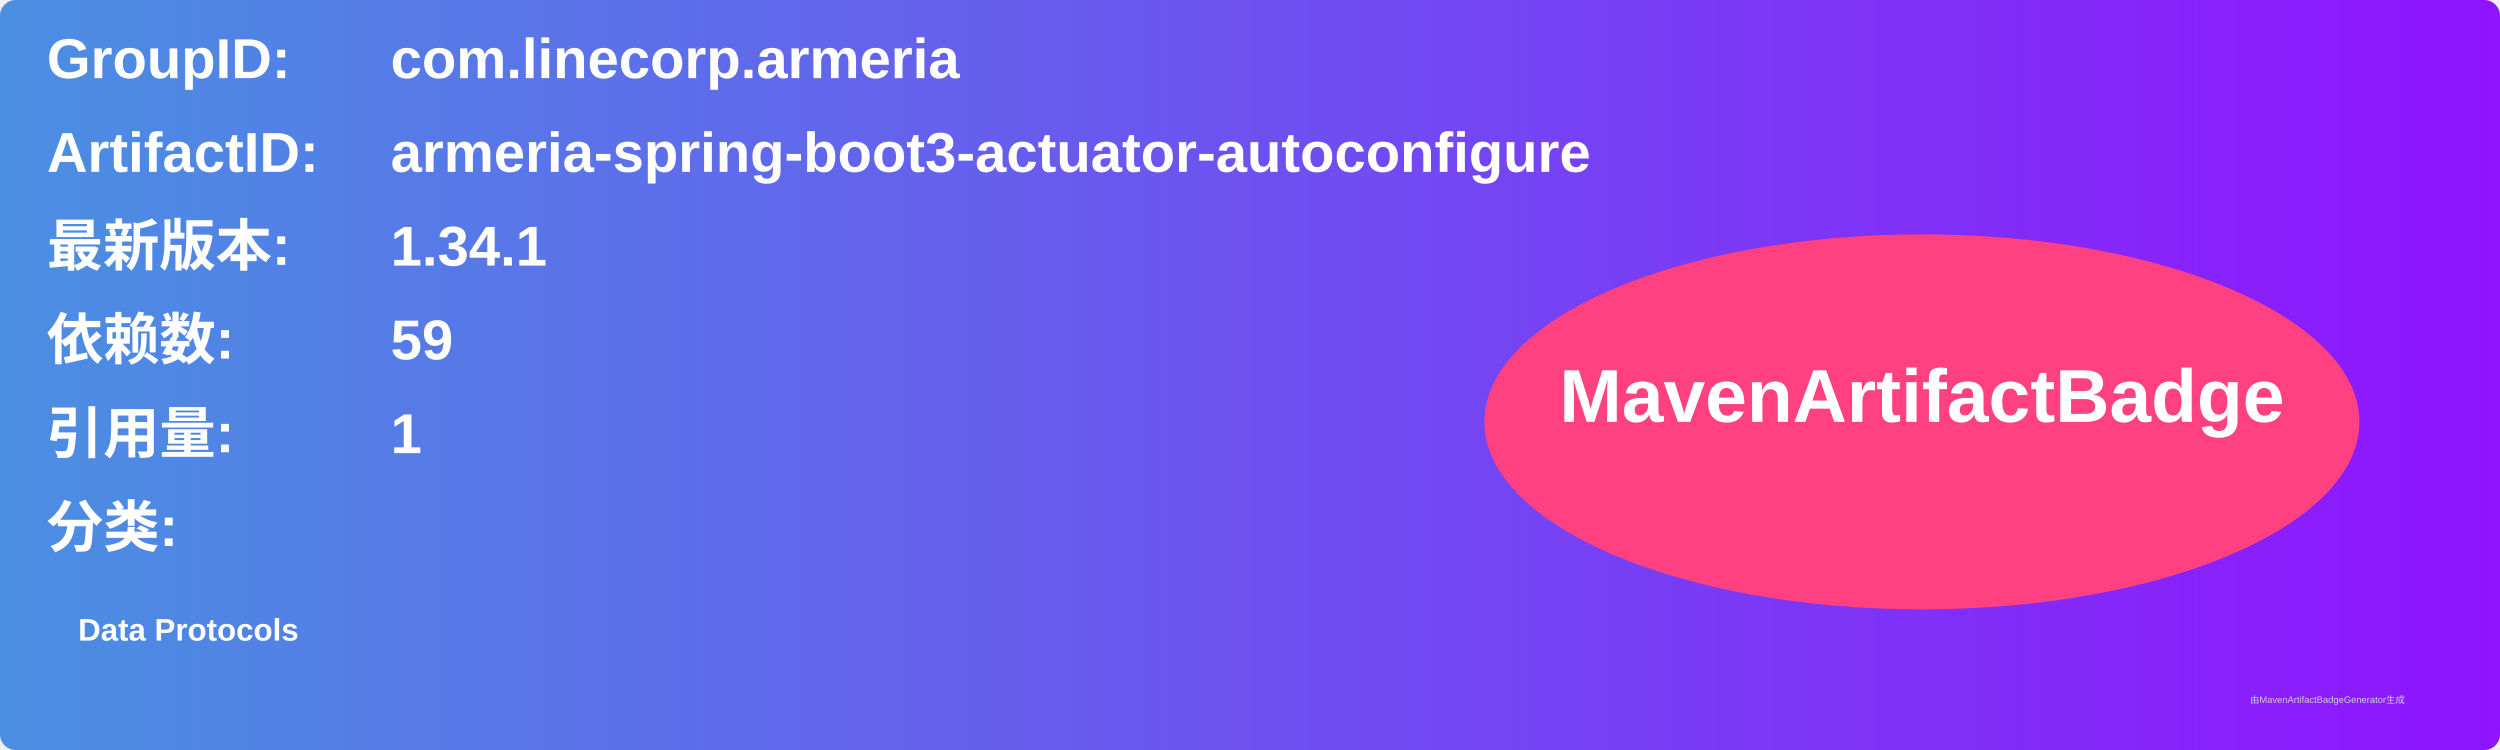
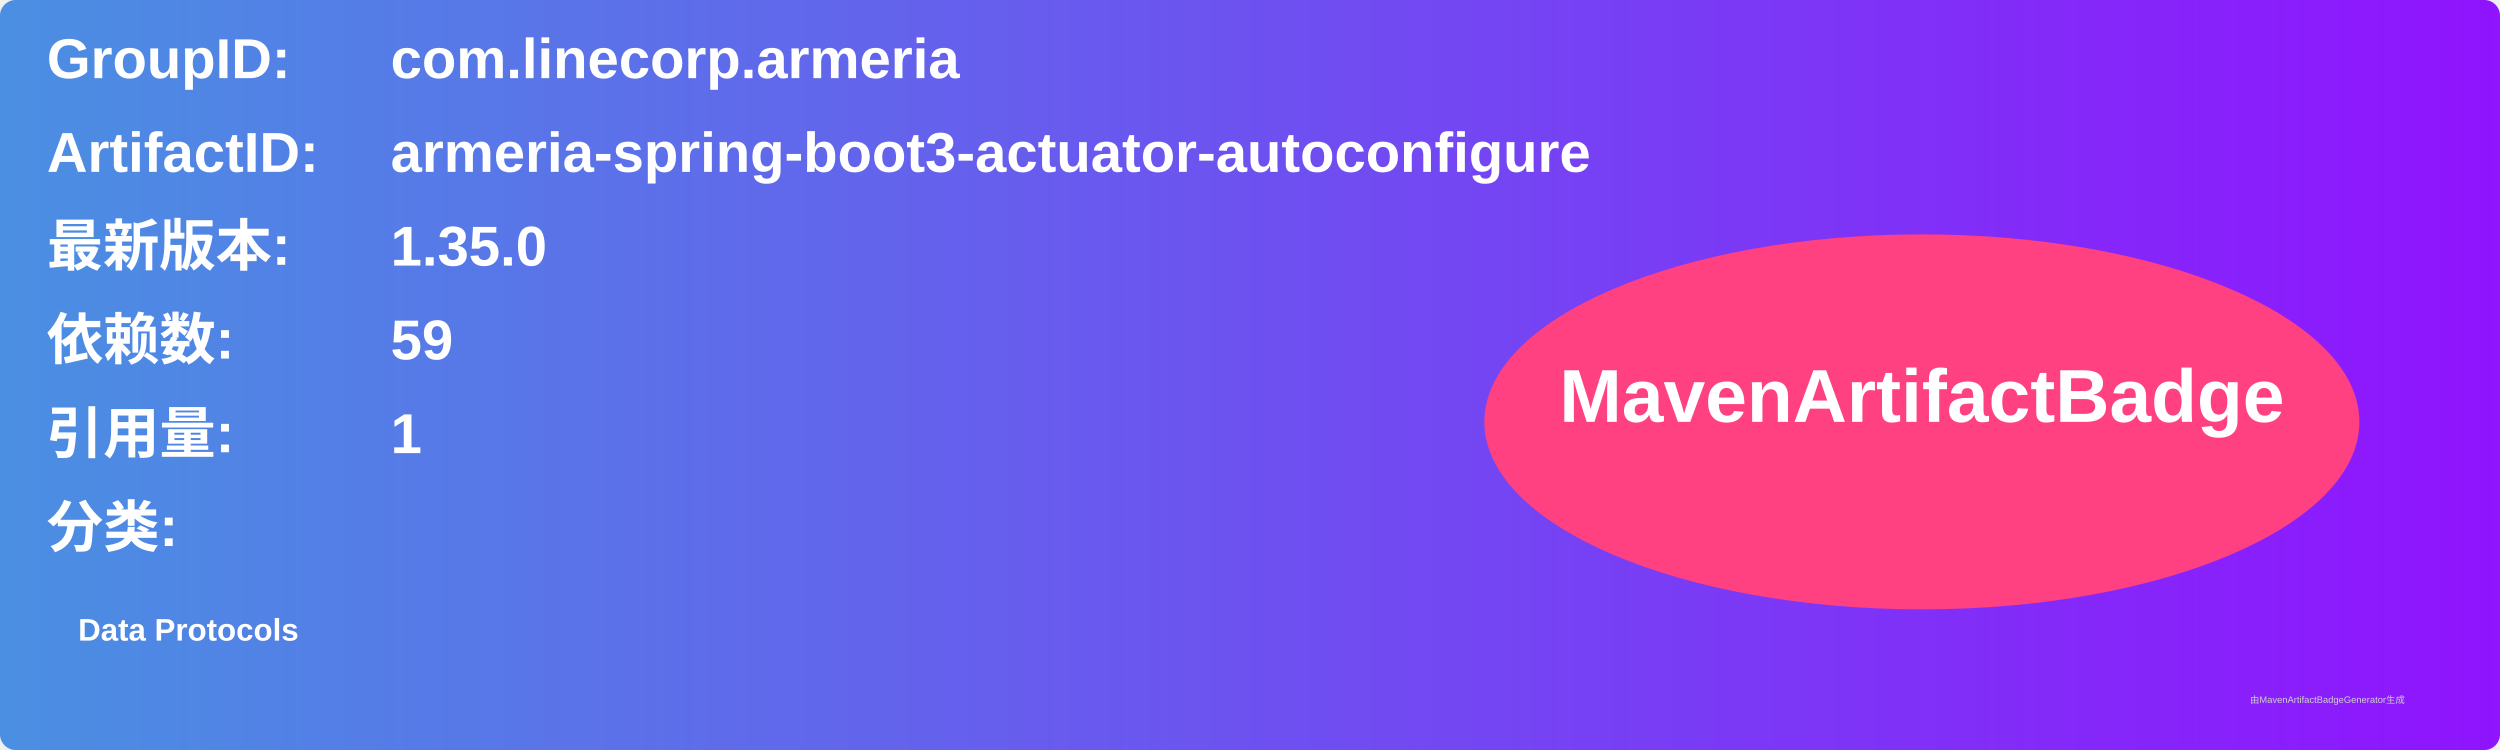
<svg xmlns="http://www.w3.org/2000/svg" width="800" height="240" viewBox="0 0 800 240">
  <linearGradient id="grad" x1="0%" y1="0%" x2="100%" y2="0%">
    <stop offset="0%" stop-color="#4a90e2" />
    <stop offset="100%" stop-color="#9013fe" />
  </linearGradient>
  <rect width="100%" height="100%" rx="5" ry="5" fill="url(#grad)" />
  <g transform="translate(15, 15)">
    <text x="0" y="10" font-family="Arial" font-size="18" fill="white" font-weight="bold" width="260">GroupID:</text>
    <text x="110" y="10" font-family="Arial" font-size="18" fill="white" font-weight="bold" width="460">com.linecorp.armeria</text>
    <text x="0" y="40" font-family="Arial" font-size="18" fill="white" font-weight="bold" width="260">ArtifactID:</text>
    <text x="110" y="40" font-family="Arial" font-size="18" fill="white" font-weight="bold" width="460">armeria-spring-boot3-actuator-autoconfigure</text>
    <text x="0" y="70" font-family="Arial" font-size="18" fill="white" font-weight="bold">最新版本:</text>
    <text x="110" y="70" font-family="Arial" font-size="18" fill="white" font-weight="bold">
-       <tspan font-weight="bold">1.34.1</tspan>
+       <tspan font-weight="bold">1.35.0</tspan>
    </text>
    <text x="0" y="100" font-family="Arial" font-size="18" fill="white" font-weight="bold">依赖数: </text>
    <text x="110" y="100" font-family="Arial" font-size="18" fill="white">
      <tspan font-weight="bold">59</tspan>
    </text>
    <text x="0" y="130" font-family="Arial" font-size="18" fill="white" font-weight="bold">引用量: </text>
    <text x="110" y="130" font-family="Arial" font-size="18" fill="white">
      <tspan font-weight="bold">1</tspan>
    </text>
    <text x="0" y="160" font-family="Arial" font-size="18" fill="white" font-weight="bold">分类:</text>
    <text x="10" y="190" font-family="Arial" font-size="10" fill="white">
      <tspan font-weight="bold">Data Protocols</tspan>
    </text>
    <ellipse cx="600" cy="120" rx="140" ry="60" fill="#ff4081" />
    <text x="600" y="120" text-anchor="middle" font-family="Arial" font-size="24" fill="white" font-weight="bold">MavenArtifactBadge</text>
  </g>
  <text x="720" y="225" font-family="Arial" font-size="3" fill="#d0d0d0">由MavenArtifactBadgeGenerator生成</text>
</svg>
